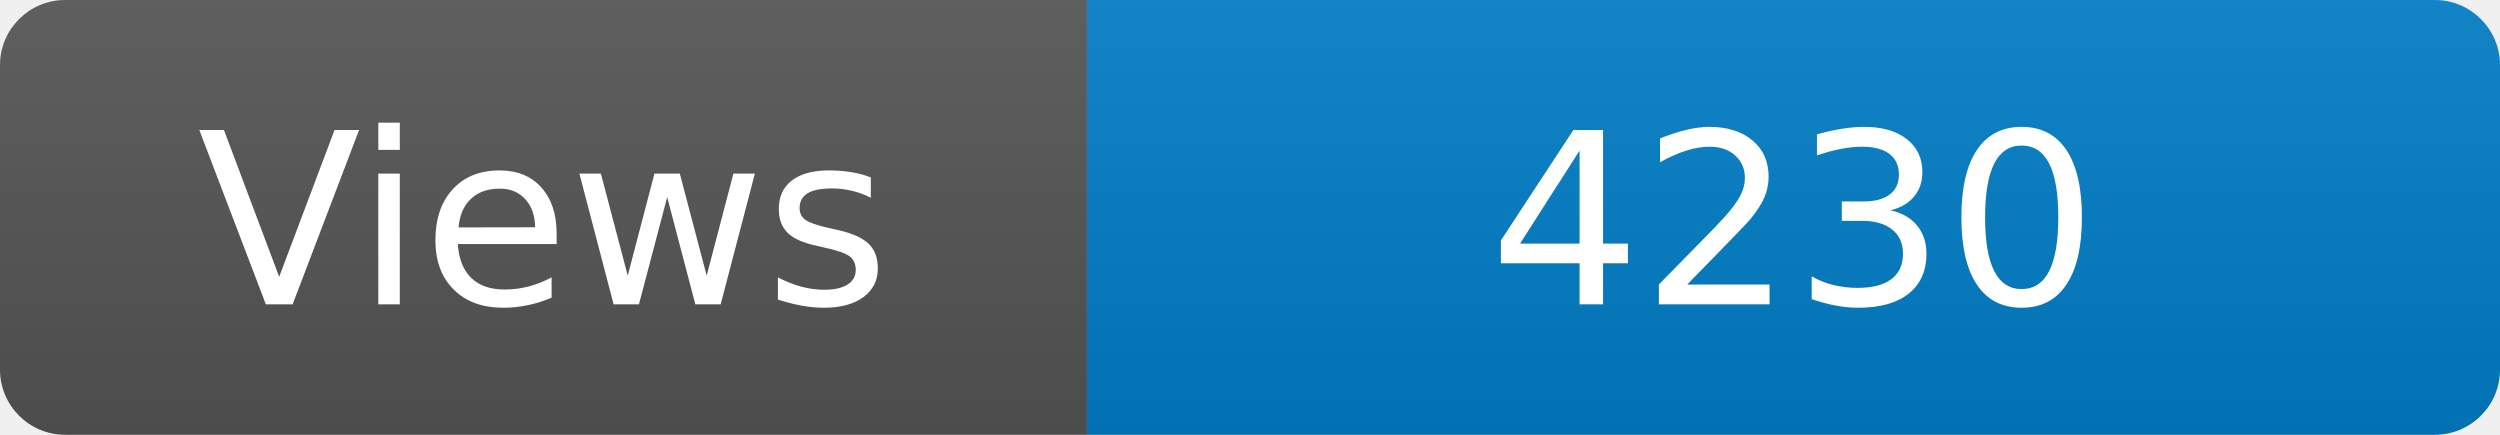
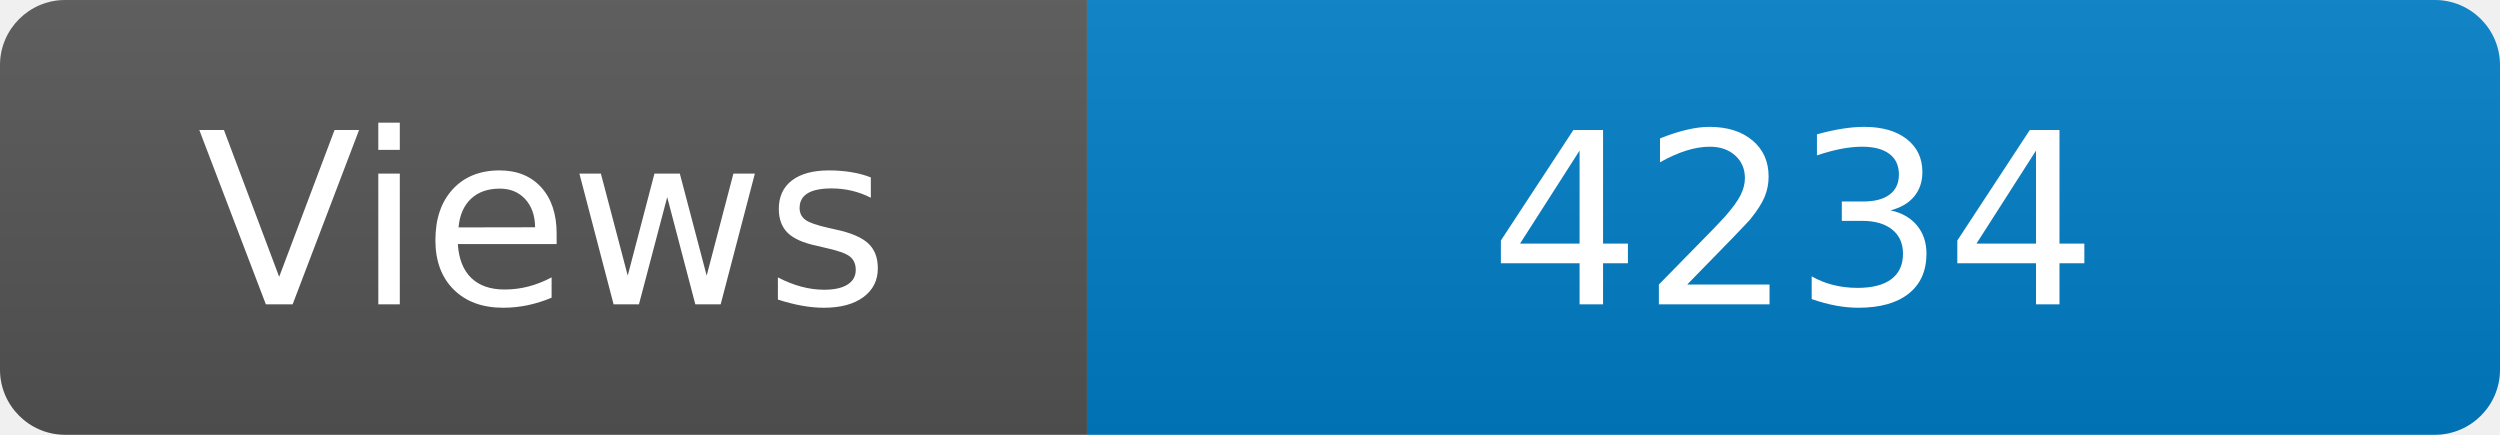
<svg xmlns="http://www.w3.org/2000/svg" width="115" height="20" role="img" aria-label="Maintained?: yes">
  <linearGradient id="s" x2="0" y2="100%">
    <stop offset="0" stop-color="#bbb" stop-opacity=".1" />
    <stop offset="1" stop-opacity=".1" />
  </linearGradient>
  <clipPath id="r">
    <rect width="115" height="20" rx="3" fill="#fff" />
  </clipPath>
  <g clip-path="url(#r)">
    <rect width="50" height="20" fill="#555" />
    <rect x="50" width="160" height="20" fill="#007ec6" />
    <rect width="115" height="20" fill="url(#s)" />
  </g>
  <g fill="#fff" text-anchor="middle" font-family="Verdana,Geneva,DejaVu Sans,sans-serif" font-size="110">
    <text x="250" y="140" transform="scale(.1)" fill="#fff">Views</text>
-     <text x="825" y="140" transform="scale(.1)" fill="#fff">4230</text>
+     <text x="825" y="140" transform="scale(.1)" fill="#fff">4234</text>
  </g>
</svg>
